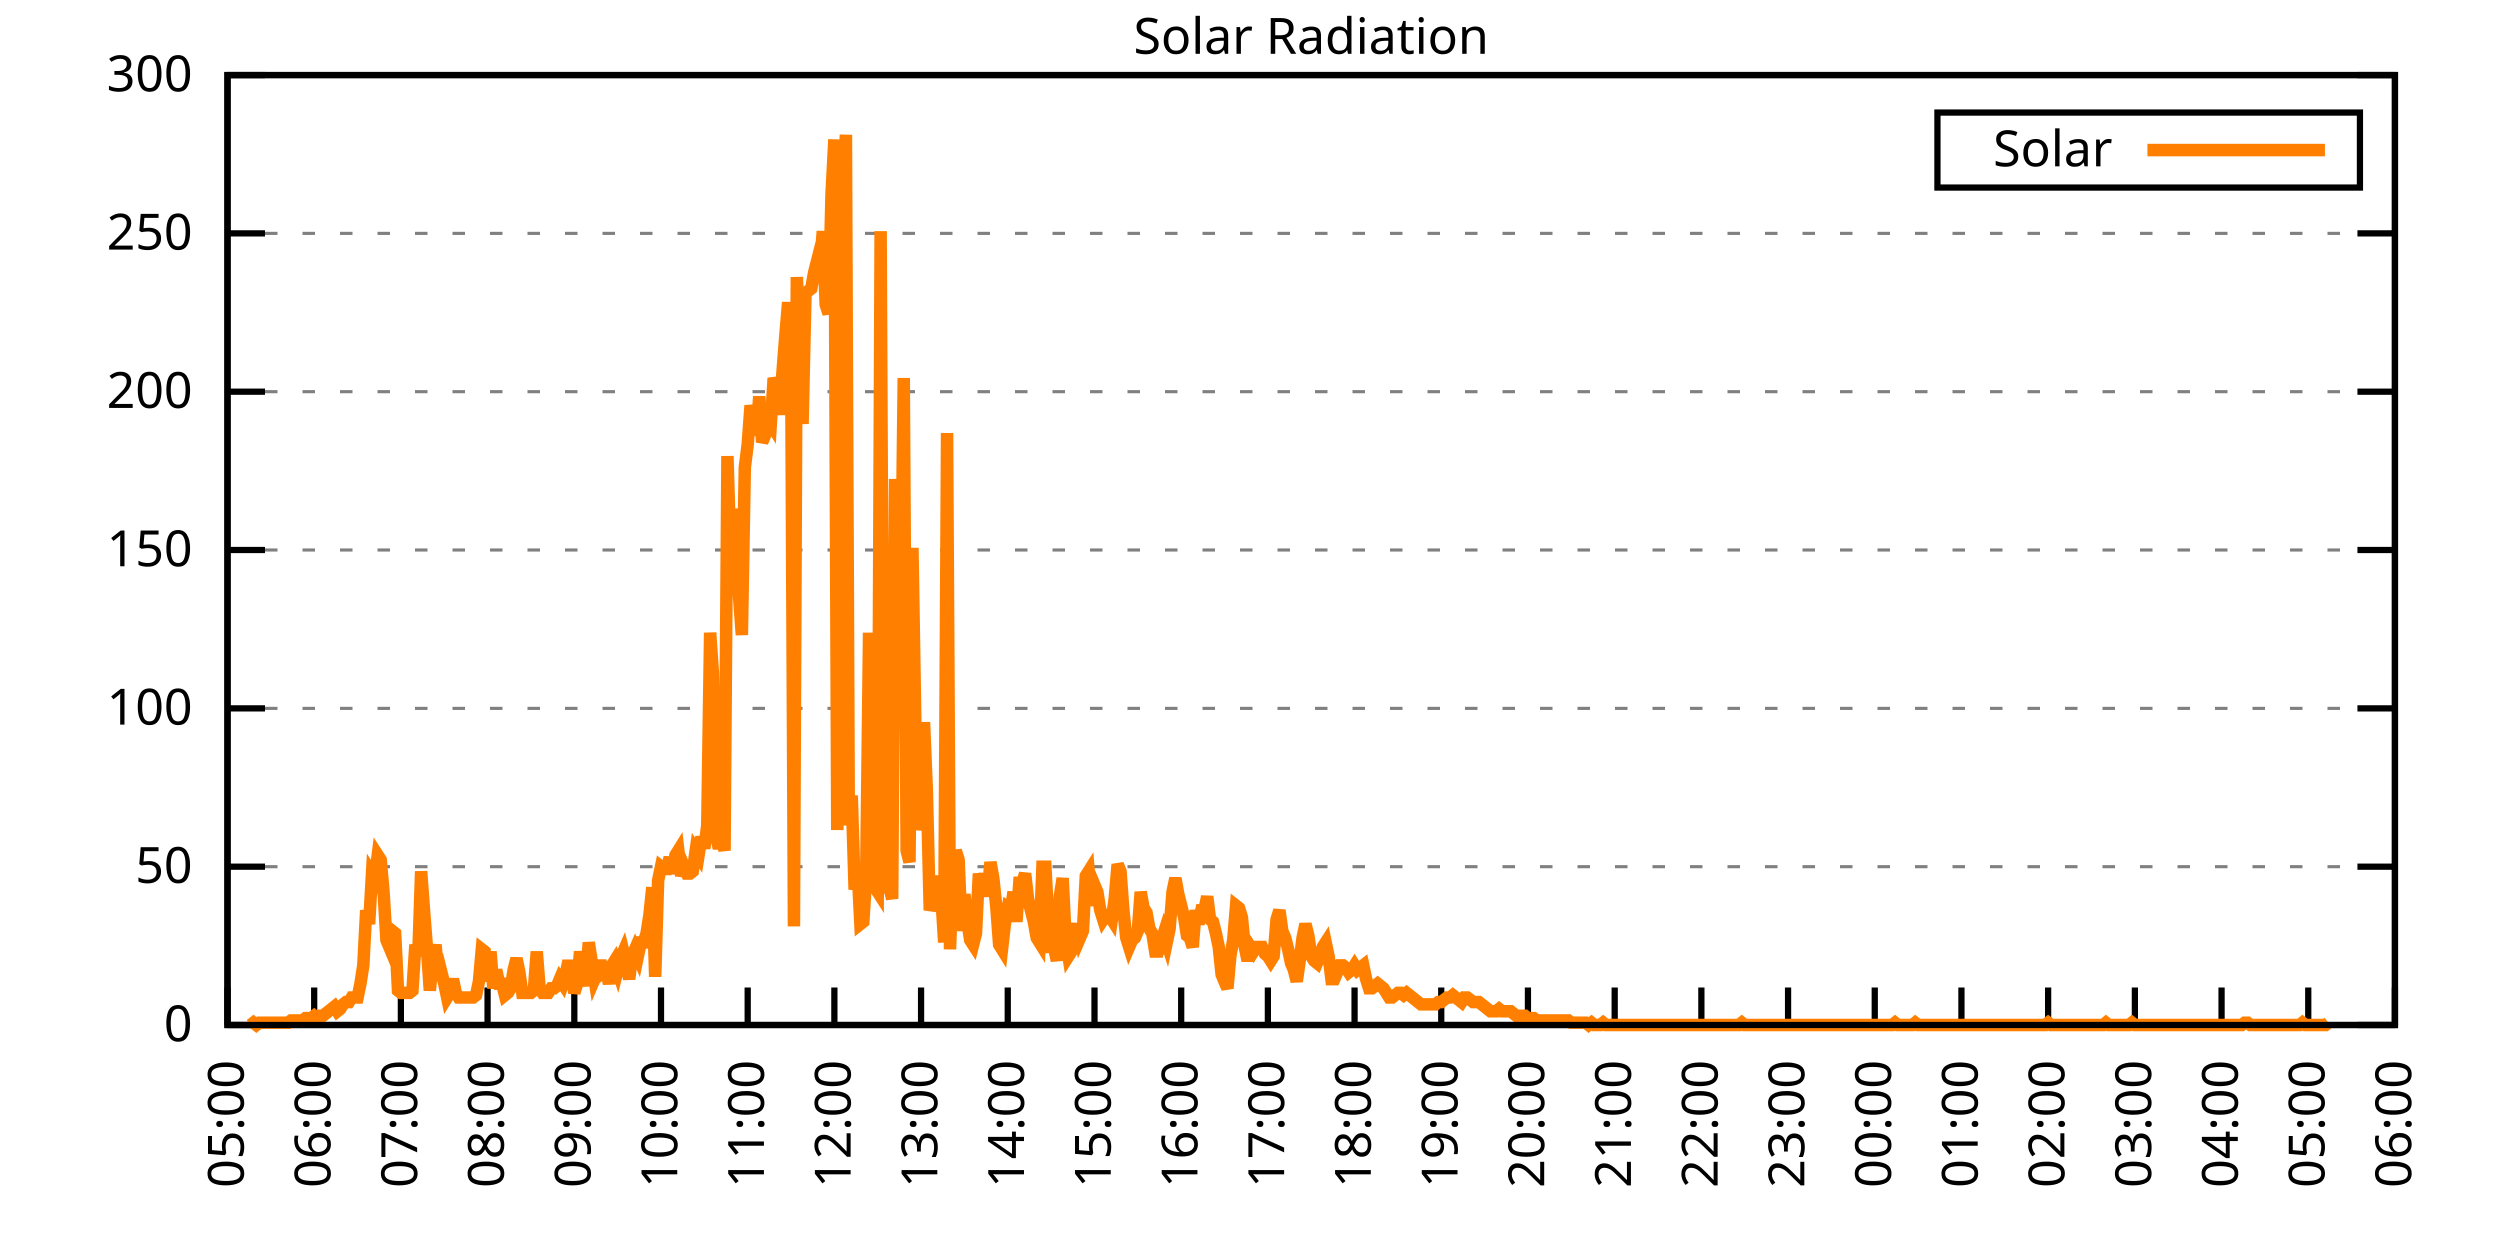
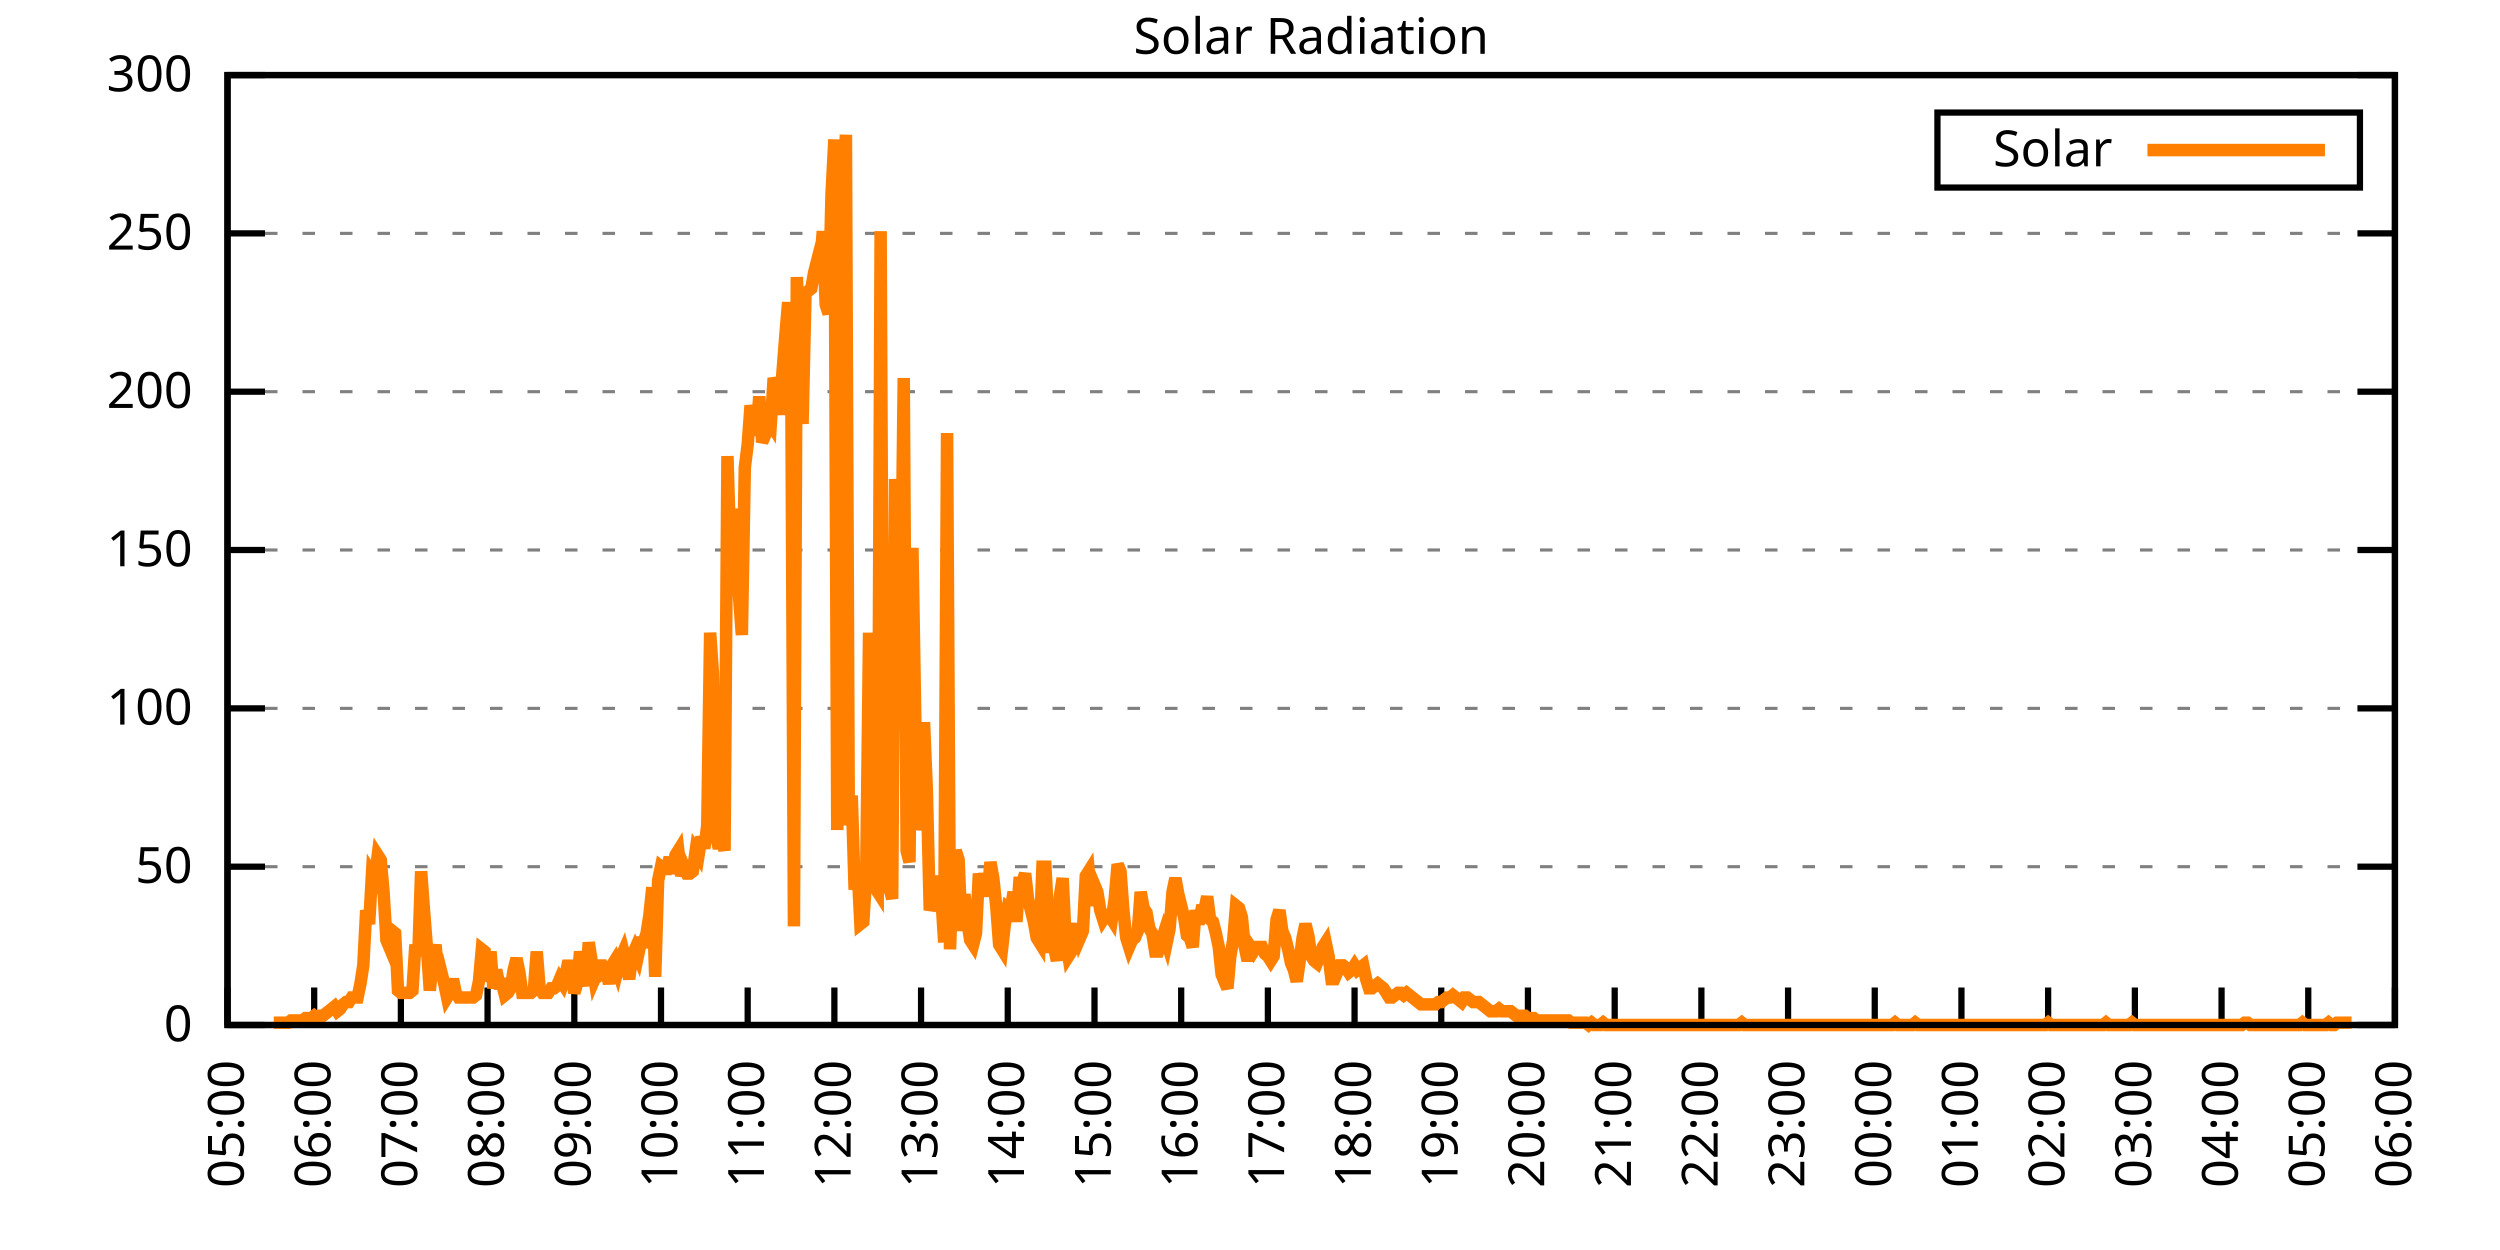
<svg xmlns="http://www.w3.org/2000/svg" xmlns:xlink="http://www.w3.org/1999/xlink" width="400" height="200" viewBox="0 0 400 200">
  <g id="gnuplot_canvas">
    <rect x="0" y="0" width="400" height="200" fill="none" />
    <defs>
      <circle id="gpDot" r="0.5" stroke-width="0.5" stroke="currentColor" />
      <path id="gpPt0" stroke-width="0.333" stroke="currentColor" d="M-1,0 h2 M0,-1 v2" />
      <path id="gpPt1" stroke-width="0.333" stroke="currentColor" d="M-1,-1 L1,1 M1,-1 L-1,1" />
      <path id="gpPt2" stroke-width="0.333" stroke="currentColor" d="M-1,0 L1,0 M0,-1 L0,1 M-1,-1 L1,1 M-1,1 L1,-1" />
      <rect id="gpPt3" stroke-width="0.333" stroke="currentColor" x="-1" y="-1" width="2" height="2" />
      <rect id="gpPt4" stroke-width="0.333" stroke="currentColor" fill="currentColor" x="-1" y="-1" width="2" height="2" />
      <circle id="gpPt5" stroke-width="0.333" stroke="currentColor" cx="0" cy="0" r="1" />
      <use xlink:href="#gpPt5" id="gpPt6" fill="currentColor" stroke="none" />
      <path id="gpPt7" stroke-width="0.333" stroke="currentColor" d="M0,-1.33 L-1.33,0.67 L1.33,0.67 z" />
      <use xlink:href="#gpPt7" id="gpPt8" fill="currentColor" stroke="none" />
      <use xlink:href="#gpPt7" id="gpPt9" stroke="currentColor" transform="rotate(180)" />
      <use xlink:href="#gpPt9" id="gpPt10" fill="currentColor" stroke="none" />
      <use xlink:href="#gpPt3" id="gpPt11" stroke="currentColor" transform="rotate(45)" />
      <use xlink:href="#gpPt11" id="gpPt12" fill="currentColor" stroke="none" />
      <path id="gpPt13" stroke-width="0.333" stroke="currentColor" d="M0,1.330 L1.265,0.411 L0.782,-1.067 L-0.782,-1.076 L-1.265,0.411 z" />
      <use xlink:href="#gpPt13" id="gpPt14" fill="currentColor" stroke="none" />
      <filter id="textbox" filterUnits="objectBoundingBox" x="0" y="0" height="1" width="1">
        <feFlood flood-color="white" flood-opacity="1" result="bgnd" />
        <feComposite in="SourceGraphic" in2="bgnd" operator="atop" />
      </filter>
      <filter id="greybox" filterUnits="objectBoundingBox" x="0" y="0" height="1" width="1">
        <feFlood flood-color="lightgrey" flood-opacity="1" result="grey" />
        <feComposite in="SourceGraphic" in2="grey" operator="atop" />
      </filter>
    </defs>
    <g fill="none" color="white" stroke="currentColor" stroke-width="1.00" stroke-linecap="butt" stroke-linejoin="miter">
</g>
    <g fill="none" color="black" stroke="currentColor" stroke-width="1.00" stroke-linecap="butt" stroke-linejoin="miter">
      <g stroke="none" shape-rendering="crispEdges">
        <polygon fill="rgb(255, 255, 255)" points="36.40,164.00 383.18,164.00 383.18,12.02 36.40,12.02 " />
      </g>
    </g>
    <g fill="none" color="black" stroke="currentColor" stroke-width="1.00" stroke-linecap="butt" stroke-linejoin="miter">
</g>
    <g fill="none" color="black" stroke="black" stroke-width="0.50" stroke-linecap="butt" stroke-linejoin="miter">
</g>
    <g fill="none" color="gray" stroke="currentColor" stroke-width="0.50" stroke-linecap="butt" stroke-linejoin="miter">
      <path stroke="gray" stroke-dasharray="2,4" class="gridline" d="M36.40,164.00 L383.19,164.00  " />
    </g>
    <g fill="none" color="gray" stroke="gray" stroke-width="1.00" stroke-linecap="butt" stroke-linejoin="miter">
</g>
    <g fill="none" color="black" stroke="currentColor" stroke-width="1.00" stroke-linecap="butt" stroke-linejoin="miter">
      <path stroke="black" d="M36.40,164.00 L42.40,164.00 M383.19,164.00 L377.19,164.00  " />
      <g transform="translate(30.80,166.60)" stroke="none" fill="black" font-family="Sans" font-size="8.00" text-anchor="end">
        <text>
          <tspan font-family="Sans"> 0</tspan>
        </text>
      </g>
    </g>
    <g fill="none" color="black" stroke="currentColor" stroke-width="1.00" stroke-linecap="butt" stroke-linejoin="miter">
</g>
    <g fill="none" color="black" stroke="black" stroke-width="0.50" stroke-linecap="butt" stroke-linejoin="miter">
</g>
    <g fill="none" color="gray" stroke="currentColor" stroke-width="0.50" stroke-linecap="butt" stroke-linejoin="miter">
      <path stroke="gray" stroke-dasharray="2,4" class="gridline" d="M36.40,138.67 L383.19,138.67  " />
    </g>
    <g fill="none" color="gray" stroke="gray" stroke-width="1.00" stroke-linecap="butt" stroke-linejoin="miter">
</g>
    <g fill="none" color="black" stroke="currentColor" stroke-width="1.00" stroke-linecap="butt" stroke-linejoin="miter">
      <path stroke="black" d="M36.40,138.67 L42.40,138.67 M383.19,138.67 L377.19,138.67  " />
      <g transform="translate(30.80,141.27)" stroke="none" fill="black" font-family="Sans" font-size="8.00" text-anchor="end">
        <text>
          <tspan font-family="Sans"> 50</tspan>
        </text>
      </g>
    </g>
    <g fill="none" color="black" stroke="currentColor" stroke-width="1.00" stroke-linecap="butt" stroke-linejoin="miter">
</g>
    <g fill="none" color="black" stroke="black" stroke-width="0.50" stroke-linecap="butt" stroke-linejoin="miter">
</g>
    <g fill="none" color="gray" stroke="currentColor" stroke-width="0.50" stroke-linecap="butt" stroke-linejoin="miter">
      <path stroke="gray" stroke-dasharray="2,4" class="gridline" d="M36.40,113.34 L383.19,113.34  " />
    </g>
    <g fill="none" color="gray" stroke="gray" stroke-width="1.00" stroke-linecap="butt" stroke-linejoin="miter">
</g>
    <g fill="none" color="black" stroke="currentColor" stroke-width="1.00" stroke-linecap="butt" stroke-linejoin="miter">
      <path stroke="black" d="M36.40,113.34 L42.40,113.34 M383.19,113.34 L377.19,113.34  " />
      <g transform="translate(30.80,115.94)" stroke="none" fill="black" font-family="Sans" font-size="8.00" text-anchor="end">
        <text>
          <tspan font-family="Sans"> 100</tspan>
        </text>
      </g>
    </g>
    <g fill="none" color="black" stroke="currentColor" stroke-width="1.00" stroke-linecap="butt" stroke-linejoin="miter">
</g>
    <g fill="none" color="black" stroke="black" stroke-width="0.50" stroke-linecap="butt" stroke-linejoin="miter">
</g>
    <g fill="none" color="gray" stroke="currentColor" stroke-width="0.50" stroke-linecap="butt" stroke-linejoin="miter">
      <path stroke="gray" stroke-dasharray="2,4" class="gridline" d="M36.40,88.00 L383.19,88.00  " />
    </g>
    <g fill="none" color="gray" stroke="gray" stroke-width="1.00" stroke-linecap="butt" stroke-linejoin="miter">
</g>
    <g fill="none" color="black" stroke="currentColor" stroke-width="1.00" stroke-linecap="butt" stroke-linejoin="miter">
      <path stroke="black" d="M36.40,88.00 L42.40,88.00 M383.19,88.00 L377.19,88.00  " />
      <g transform="translate(30.80,90.60)" stroke="none" fill="black" font-family="Sans" font-size="8.00" text-anchor="end">
        <text>
          <tspan font-family="Sans"> 150</tspan>
        </text>
      </g>
    </g>
    <g fill="none" color="black" stroke="currentColor" stroke-width="1.00" stroke-linecap="butt" stroke-linejoin="miter">
</g>
    <g fill="none" color="black" stroke="black" stroke-width="0.50" stroke-linecap="butt" stroke-linejoin="miter">
</g>
    <g fill="none" color="gray" stroke="currentColor" stroke-width="0.50" stroke-linecap="butt" stroke-linejoin="miter">
      <path stroke="gray" stroke-dasharray="2,4" class="gridline" d="M36.40,62.67 L383.19,62.67  " />
    </g>
    <g fill="none" color="gray" stroke="gray" stroke-width="1.00" stroke-linecap="butt" stroke-linejoin="miter">
</g>
    <g fill="none" color="black" stroke="currentColor" stroke-width="1.00" stroke-linecap="butt" stroke-linejoin="miter">
      <path stroke="black" d="M36.40,62.67 L42.40,62.67 M383.19,62.67 L377.19,62.67  " />
      <g transform="translate(30.80,65.27)" stroke="none" fill="black" font-family="Sans" font-size="8.00" text-anchor="end">
        <text>
          <tspan font-family="Sans"> 200</tspan>
        </text>
      </g>
    </g>
    <g fill="none" color="black" stroke="currentColor" stroke-width="1.00" stroke-linecap="butt" stroke-linejoin="miter">
</g>
    <g fill="none" color="black" stroke="black" stroke-width="0.50" stroke-linecap="butt" stroke-linejoin="miter">
</g>
    <g fill="none" color="gray" stroke="currentColor" stroke-width="0.50" stroke-linecap="butt" stroke-linejoin="miter">
      <path stroke="gray" stroke-dasharray="2,4" class="gridline" d="M36.40,37.34 L383.19,37.34  " />
    </g>
    <g fill="none" color="gray" stroke="gray" stroke-width="1.00" stroke-linecap="butt" stroke-linejoin="miter">
</g>
    <g fill="none" color="black" stroke="currentColor" stroke-width="1.00" stroke-linecap="butt" stroke-linejoin="miter">
      <path stroke="black" d="M36.40,37.34 L42.40,37.34 M383.19,37.34 L377.19,37.34  " />
      <g transform="translate(30.80,39.94)" stroke="none" fill="black" font-family="Sans" font-size="8.00" text-anchor="end">
        <text>
          <tspan font-family="Sans"> 250</tspan>
        </text>
      </g>
    </g>
    <g fill="none" color="black" stroke="currentColor" stroke-width="1.00" stroke-linecap="butt" stroke-linejoin="miter">
</g>
    <g fill="none" color="black" stroke="black" stroke-width="0.50" stroke-linecap="butt" stroke-linejoin="miter">
</g>
    <g fill="none" color="gray" stroke="currentColor" stroke-width="0.50" stroke-linecap="butt" stroke-linejoin="miter">
      <path stroke="gray" stroke-dasharray="2,4" class="gridline" d="M36.40,12.01 L383.19,12.01  " />
    </g>
    <g fill="none" color="gray" stroke="gray" stroke-width="1.00" stroke-linecap="butt" stroke-linejoin="miter">
</g>
    <g fill="none" color="black" stroke="currentColor" stroke-width="1.00" stroke-linecap="butt" stroke-linejoin="miter">
      <path stroke="black" d="M36.40,12.01 L42.40,12.01 M383.19,12.01 L377.19,12.01  " />
      <g transform="translate(30.80,14.61)" stroke="none" fill="black" font-family="Sans" font-size="8.00" text-anchor="end">
        <text>
          <tspan font-family="Sans"> 300</tspan>
        </text>
      </g>
    </g>
    <g fill="none" color="black" stroke="currentColor" stroke-width="1.00" stroke-linecap="butt" stroke-linejoin="miter">
      <path stroke="black" d="M36.40,164.00 L36.40,158.00  " />
      <g transform="translate(39.00,169.60) rotate(270.00)" stroke="none" fill="black" font-family="Sans" font-size="8.00" text-anchor="end">
        <text>
          <tspan font-family="Sans">05:00</tspan>
        </text>
      </g>
    </g>
    <g fill="none" color="black" stroke="currentColor" stroke-width="1.00" stroke-linecap="butt" stroke-linejoin="miter">
      <path stroke="black" d="M50.27,164.00 L50.27,158.00  " />
      <g transform="translate(52.87,169.60) rotate(270.00)" stroke="none" fill="black" font-family="Sans" font-size="8.00" text-anchor="end">
        <text>
          <tspan font-family="Sans">06:00</tspan>
        </text>
      </g>
    </g>
    <g fill="none" color="black" stroke="currentColor" stroke-width="1.00" stroke-linecap="butt" stroke-linejoin="miter">
      <path stroke="black" d="M64.14,164.00 L64.14,158.00  " />
      <g transform="translate(66.74,169.60) rotate(270.00)" stroke="none" fill="black" font-family="Sans" font-size="8.00" text-anchor="end">
        <text>
          <tspan font-family="Sans">07:00</tspan>
        </text>
      </g>
    </g>
    <g fill="none" color="black" stroke="currentColor" stroke-width="1.00" stroke-linecap="butt" stroke-linejoin="miter">
      <path stroke="black" d="M78.01,164.00 L78.01,158.00  " />
      <g transform="translate(80.61,169.60) rotate(270.00)" stroke="none" fill="black" font-family="Sans" font-size="8.00" text-anchor="end">
        <text>
          <tspan font-family="Sans">08:00</tspan>
        </text>
      </g>
    </g>
    <g fill="none" color="black" stroke="currentColor" stroke-width="1.00" stroke-linecap="butt" stroke-linejoin="miter">
      <path stroke="black" d="M91.89,164.00 L91.89,158.00  " />
      <g transform="translate(94.49,169.60) rotate(270.00)" stroke="none" fill="black" font-family="Sans" font-size="8.00" text-anchor="end">
        <text>
          <tspan font-family="Sans">09:00</tspan>
        </text>
      </g>
    </g>
    <g fill="none" color="black" stroke="currentColor" stroke-width="1.00" stroke-linecap="butt" stroke-linejoin="miter">
      <path stroke="black" d="M105.76,164.00 L105.76,158.00  " />
      <g transform="translate(108.36,169.60) rotate(270.00)" stroke="none" fill="black" font-family="Sans" font-size="8.00" text-anchor="end">
        <text>
          <tspan font-family="Sans">10:00</tspan>
        </text>
      </g>
    </g>
    <g fill="none" color="black" stroke="currentColor" stroke-width="1.00" stroke-linecap="butt" stroke-linejoin="miter">
      <path stroke="black" d="M119.63,164.00 L119.63,158.00  " />
      <g transform="translate(122.23,169.60) rotate(270.00)" stroke="none" fill="black" font-family="Sans" font-size="8.00" text-anchor="end">
        <text>
          <tspan font-family="Sans">11:00</tspan>
        </text>
      </g>
    </g>
    <g fill="none" color="black" stroke="currentColor" stroke-width="1.00" stroke-linecap="butt" stroke-linejoin="miter">
      <path stroke="black" d="M133.50,164.00 L133.50,158.00  " />
      <g transform="translate(136.10,169.60) rotate(270.00)" stroke="none" fill="black" font-family="Sans" font-size="8.00" text-anchor="end">
        <text>
          <tspan font-family="Sans">12:00</tspan>
        </text>
      </g>
    </g>
    <g fill="none" color="black" stroke="currentColor" stroke-width="1.00" stroke-linecap="butt" stroke-linejoin="miter">
      <path stroke="black" d="M147.37,164.00 L147.37,158.00  " />
      <g transform="translate(149.97,169.60) rotate(270.00)" stroke="none" fill="black" font-family="Sans" font-size="8.00" text-anchor="end">
        <text>
          <tspan font-family="Sans">13:00</tspan>
        </text>
      </g>
    </g>
    <g fill="none" color="black" stroke="currentColor" stroke-width="1.00" stroke-linecap="butt" stroke-linejoin="miter">
      <path stroke="black" d="M161.24,164.00 L161.24,158.00  " />
      <g transform="translate(163.84,169.60) rotate(270.00)" stroke="none" fill="black" font-family="Sans" font-size="8.00" text-anchor="end">
        <text>
          <tspan font-family="Sans">14:00</tspan>
        </text>
      </g>
    </g>
    <g fill="none" color="black" stroke="currentColor" stroke-width="1.00" stroke-linecap="butt" stroke-linejoin="miter">
      <path stroke="black" d="M175.12,164.00 L175.12,158.00  " />
      <g transform="translate(177.72,169.60) rotate(270.00)" stroke="none" fill="black" font-family="Sans" font-size="8.00" text-anchor="end">
        <text>
          <tspan font-family="Sans">15:00</tspan>
        </text>
      </g>
    </g>
    <g fill="none" color="black" stroke="currentColor" stroke-width="1.00" stroke-linecap="butt" stroke-linejoin="miter">
      <path stroke="black" d="M188.99,164.00 L188.99,158.00  " />
      <g transform="translate(191.59,169.60) rotate(270.00)" stroke="none" fill="black" font-family="Sans" font-size="8.00" text-anchor="end">
        <text>
          <tspan font-family="Sans">16:00</tspan>
        </text>
      </g>
    </g>
    <g fill="none" color="black" stroke="currentColor" stroke-width="1.00" stroke-linecap="butt" stroke-linejoin="miter">
      <path stroke="black" d="M202.86,164.00 L202.86,158.00  " />
      <g transform="translate(205.46,169.60) rotate(270.00)" stroke="none" fill="black" font-family="Sans" font-size="8.00" text-anchor="end">
        <text>
          <tspan font-family="Sans">17:00</tspan>
        </text>
      </g>
    </g>
    <g fill="none" color="black" stroke="currentColor" stroke-width="1.00" stroke-linecap="butt" stroke-linejoin="miter">
      <path stroke="black" d="M216.73,164.00 L216.73,158.00  " />
      <g transform="translate(219.33,169.60) rotate(270.00)" stroke="none" fill="black" font-family="Sans" font-size="8.00" text-anchor="end">
        <text>
          <tspan font-family="Sans">18:00</tspan>
        </text>
      </g>
    </g>
    <g fill="none" color="black" stroke="currentColor" stroke-width="1.00" stroke-linecap="butt" stroke-linejoin="miter">
      <path stroke="black" d="M230.60,164.00 L230.60,158.00  " />
      <g transform="translate(233.20,169.60) rotate(270.00)" stroke="none" fill="black" font-family="Sans" font-size="8.00" text-anchor="end">
        <text>
          <tspan font-family="Sans">19:00</tspan>
        </text>
      </g>
    </g>
    <g fill="none" color="black" stroke="currentColor" stroke-width="1.00" stroke-linecap="butt" stroke-linejoin="miter">
      <path stroke="black" d="M244.47,164.00 L244.47,158.00  " />
      <g transform="translate(247.07,169.60) rotate(270.00)" stroke="none" fill="black" font-family="Sans" font-size="8.00" text-anchor="end">
        <text>
          <tspan font-family="Sans">20:00</tspan>
        </text>
      </g>
    </g>
    <g fill="none" color="black" stroke="currentColor" stroke-width="1.00" stroke-linecap="butt" stroke-linejoin="miter">
      <path stroke="black" d="M258.35,164.00 L258.35,158.00  " />
      <g transform="translate(260.95,169.60) rotate(270.00)" stroke="none" fill="black" font-family="Sans" font-size="8.00" text-anchor="end">
        <text>
          <tspan font-family="Sans">21:00</tspan>
        </text>
      </g>
    </g>
    <g fill="none" color="black" stroke="currentColor" stroke-width="1.00" stroke-linecap="butt" stroke-linejoin="miter">
      <path stroke="black" d="M272.22,164.00 L272.22,158.00  " />
      <g transform="translate(274.82,169.60) rotate(270.00)" stroke="none" fill="black" font-family="Sans" font-size="8.00" text-anchor="end">
        <text>
          <tspan font-family="Sans">22:00</tspan>
        </text>
      </g>
    </g>
    <g fill="none" color="black" stroke="currentColor" stroke-width="1.00" stroke-linecap="butt" stroke-linejoin="miter">
      <path stroke="black" d="M286.09,164.00 L286.09,158.00  " />
      <g transform="translate(288.69,169.60) rotate(270.00)" stroke="none" fill="black" font-family="Sans" font-size="8.00" text-anchor="end">
        <text>
          <tspan font-family="Sans">23:00</tspan>
        </text>
      </g>
    </g>
    <g fill="none" color="black" stroke="currentColor" stroke-width="1.00" stroke-linecap="butt" stroke-linejoin="miter">
      <path stroke="black" d="M299.96,164.00 L299.96,158.00  " />
      <g transform="translate(302.56,169.60) rotate(270.00)" stroke="none" fill="black" font-family="Sans" font-size="8.00" text-anchor="end">
        <text>
          <tspan font-family="Sans">00:00</tspan>
        </text>
      </g>
    </g>
    <g fill="none" color="black" stroke="currentColor" stroke-width="1.00" stroke-linecap="butt" stroke-linejoin="miter">
      <path stroke="black" d="M313.83,164.00 L313.83,158.00  " />
      <g transform="translate(316.43,169.60) rotate(270.00)" stroke="none" fill="black" font-family="Sans" font-size="8.00" text-anchor="end">
        <text>
          <tspan font-family="Sans">01:00</tspan>
        </text>
      </g>
    </g>
    <g fill="none" color="black" stroke="currentColor" stroke-width="1.00" stroke-linecap="butt" stroke-linejoin="miter">
      <path stroke="black" d="M327.70,164.00 L327.70,158.00  " />
      <g transform="translate(330.30,169.60) rotate(270.00)" stroke="none" fill="black" font-family="Sans" font-size="8.00" text-anchor="end">
        <text>
          <tspan font-family="Sans">02:00</tspan>
        </text>
      </g>
    </g>
    <g fill="none" color="black" stroke="currentColor" stroke-width="1.00" stroke-linecap="butt" stroke-linejoin="miter">
      <path stroke="black" d="M341.58,164.00 L341.58,158.00  " />
      <g transform="translate(344.18,169.60) rotate(270.00)" stroke="none" fill="black" font-family="Sans" font-size="8.00" text-anchor="end">
        <text>
          <tspan font-family="Sans">03:00</tspan>
        </text>
      </g>
    </g>
    <g fill="none" color="black" stroke="currentColor" stroke-width="1.00" stroke-linecap="butt" stroke-linejoin="miter">
      <path stroke="black" d="M355.45,164.00 L355.45,158.00  " />
      <g transform="translate(358.05,169.60) rotate(270.00)" stroke="none" fill="black" font-family="Sans" font-size="8.00" text-anchor="end">
        <text>
          <tspan font-family="Sans">04:00</tspan>
        </text>
      </g>
    </g>
    <g fill="none" color="black" stroke="currentColor" stroke-width="1.00" stroke-linecap="butt" stroke-linejoin="miter">
      <path stroke="black" d="M369.32,164.00 L369.32,158.00  " />
      <g transform="translate(371.92,169.60) rotate(270.00)" stroke="none" fill="black" font-family="Sans" font-size="8.00" text-anchor="end">
        <text>
          <tspan font-family="Sans">05:00</tspan>
        </text>
      </g>
    </g>
    <g fill="none" color="black" stroke="currentColor" stroke-width="1.00" stroke-linecap="butt" stroke-linejoin="miter">
      <path stroke="black" d="M383.19,164.00 L383.19,158.00  " />
      <g transform="translate(385.79,169.60) rotate(270.00)" stroke="none" fill="black" font-family="Sans" font-size="8.00" text-anchor="end">
        <text>
          <tspan font-family="Sans">06:00</tspan>
        </text>
      </g>
    </g>
    <g fill="none" color="black" stroke="currentColor" stroke-width="1.00" stroke-linecap="butt" stroke-linejoin="miter">
</g>
    <g fill="none" color="black" stroke="currentColor" stroke-width="1.00" stroke-linecap="butt" stroke-linejoin="miter">
      <path stroke="black" d="M36.40,12.01 L36.40,164.00 L383.19,164.00 L383.19,12.01 L36.40,12.01 Z  " />
    </g>
    <g fill="none" color="black" stroke="currentColor" stroke-width="1.00" stroke-linecap="butt" stroke-linejoin="miter">
</g>
    <g fill="none" color="black" stroke="currentColor" stroke-width="1.00" stroke-linecap="butt" stroke-linejoin="miter">
      <path stroke="black" d="M309.99,30.01 L309.99,18.01 L377.59,18.01 L377.59,30.01 L309.99,30.01 Z  " />
    </g>
    <g id="Solar_Radiation_plot_1">
      <g fill="none" color="white" stroke="black" stroke-width="2.00" stroke-linecap="butt" stroke-linejoin="miter">
</g>
      <g fill="none" color="black" stroke="currentColor" stroke-width="2.00" stroke-linecap="butt" stroke-linejoin="miter">
        <g transform="translate(337.99,26.61)" stroke="none" fill="black" font-family="Sans" font-size="8.00" text-anchor="end">
          <text>
            <tspan font-family="Sans">Solar</tspan>
          </text>
        </g>
      </g>
      <g fill="none" color="black" stroke="currentColor" stroke-width="2.00" stroke-linecap="butt" stroke-linejoin="miter">
-         <path stroke="rgb(255, 127,   0)" d="M343.59,24.01 L371.99,24.01 M40.10,164.00 L40.56,163.63 L41.02,164.00 L41.49,163.63 L41.95,163.63 L42.41,163.63   L42.87,163.63 L43.34,163.63 L43.80,163.63 L44.26,163.63 L44.72,163.63 L45.19,163.63 L45.65,163.63 L46.11,163.63   L46.57,163.27 L47.03,163.27 L47.50,163.27 L47.96,163.27 L48.42,163.27 L48.88,162.90 L49.35,162.90 L49.81,162.90   L50.27,162.53 L50.73,162.90 L51.20,162.53 L51.66,162.53 L52.12,162.16 L52.58,161.80 L53.05,161.43 L53.51,161.06   L53.97,161.80 L54.43,161.43 L54.90,160.70 L55.36,160.33 L55.82,160.33 L56.28,159.60 L56.75,159.60 L57.21,159.60   L57.67,157.39 L58.13,154.46 L58.59,145.65 L59.06,147.85 L59.52,139.77 L59.98,140.51 L60.44,136.84 L60.91,137.57   L61.37,142.71 L61.83,150.42 L62.29,151.52 L62.76,148.95 L63.22,149.32 L63.68,158.49 L64.14,158.86 L64.61,158.86   L65.07,158.86 L65.53,158.86 L65.99,158.49 L66.46,151.15 L66.92,152.99 L67.38,139.41 L67.84,145.65 L68.30,151.52   L68.77,158.49 L69.23,153.72 L69.69,151.15 L70.15,156.66 L70.62,155.56 L71.08,157.39 L71.54,159.60 L72.00,158.86   L72.47,156.66 L72.93,158.86 L73.39,159.60 L73.85,159.60 L74.32,159.60 L74.78,159.60 L75.24,159.60 L75.70,159.60   L76.17,159.23 L76.63,157.03 L77.09,151.89 L77.55,152.25 L78.01,157.03 L78.48,152.25 L78.94,158.13 L79.40,155.19   L79.86,157.39 L80.33,157.39 L80.79,159.23 L81.25,158.86 L81.71,158.13 L82.18,155.19 L82.64,153.35 L83.10,155.56   L83.56,158.86 L84.03,158.86 L84.49,158.86 L84.95,158.86 L85.41,158.49 L85.88,152.25 L86.34,158.13 L86.80,158.86   L87.26,158.86 L87.72,158.86 L88.19,158.13 L88.65,158.13 L89.11,157.76 L89.57,156.66 L90.04,157.39 L90.50,155.92   L90.96,153.72 L91.42,155.92 L91.89,158.86 L92.35,157.39 L92.81,152.25 L93.27,155.19 L93.74,157.76 L94.20,150.79   L94.66,153.72 L95.12,156.66 L95.59,155.56 L96.05,153.72 L96.51,155.56 L96.97,155.19 L97.44,157.39 L97.90,154.46   L98.36,153.72 L98.82,155.19 L99.28,153.35 L99.75,152.25 L100.21,154.09 L100.67,156.66 L101.13,152.99 L101.60,151.89   L102.06,152.99 L102.52,150.79 L102.98,150.79 L103.45,149.32 L103.91,146.38 L104.37,141.98 L104.83,156.29 L105.30,140.87   L105.76,138.67 L106.22,139.04 L106.68,139.04 L107.15,137.20 L107.61,139.77 L108.07,136.84 L108.53,136.10 L108.99,140.14   L109.46,138.67 L109.92,139.77 L110.38,139.77 L110.84,139.41 L111.31,136.10 L111.77,136.84 L112.23,133.90 L112.69,135.74   L113.16,132.06 L113.62,101.23 L114.08,107.84 L114.54,133.53 L115.01,135.74 L115.47,133.90 L115.93,136.10 L116.39,72.97   L116.86,88.38 L117.32,81.41 L117.78,88.38 L118.24,95.36 L118.70,101.60 L119.17,74.80 L119.63,71.13 L120.09,64.89   L120.55,66.73 L121.02,69.66 L121.48,63.42 L121.94,70.76 L122.40,69.66 L122.87,67.09 L123.33,67.83 L123.79,60.48   L124.25,61.95 L124.72,66.36 L125.18,59.75 L125.64,53.88 L126.10,48.37 L126.57,53.88 L127.03,148.22 L127.49,44.33   L127.95,54.61 L128.41,67.83 L128.88,46.90 L129.34,46.54 L129.80,46.17 L130.26,43.60 L130.73,41.76 L131.19,42.87   L131.65,36.99 L132.11,48.74 L132.58,50.21 L133.04,31.12 L133.50,22.31 L133.96,132.80 L134.43,110.77 L134.89,29.65   L135.35,21.57 L135.81,132.06 L136.28,127.29 L136.74,142.34 L137.20,138.67 L137.66,147.85 L138.13,147.48 L138.59,140.14   L139.05,101.23 L139.51,141.98 L139.97,141.98 L140.44,142.71 L140.90,36.99 L141.36,135.37 L141.82,141.98 L142.29,141.98   L142.75,143.81 L143.21,76.64 L143.67,89.12 L144.14,98.66 L144.60,60.48 L145.06,136.10 L145.52,137.94 L145.99,87.65   L146.45,115.55 L146.91,132.80 L147.37,129.49 L147.84,115.55 L148.30,126.56 L148.76,145.65 L149.22,144.18 L149.68,140.14   L150.15,144.55 L150.61,143.44 L151.07,150.79 L151.53,69.29 L152.00,151.89 L152.46,139.77 L152.92,136.10 L153.38,137.57   L153.85,148.95 L154.31,143.08 L154.77,147.48 L155.23,150.42 L155.70,151.15 L156.16,149.32 L156.62,139.77 L157.08,142.71   L157.55,139.77 L158.01,143.44 L158.47,137.94 L158.93,140.51 L159.39,144.91 L159.86,151.15 L160.32,151.89 L160.78,147.85   L161.24,145.28 L161.71,145.65 L162.17,142.71 L162.63,147.48 L163.09,141.24 L163.56,141.24 L164.02,139.77 L164.48,143.81   L164.94,145.65 L165.41,147.48 L165.87,150.05 L166.33,150.79 L166.79,138.67 L167.26,138.67 L167.72,147.11 L168.18,151.52   L168.64,151.52 L169.10,153.72 L169.57,143.44 L170.03,140.51 L170.49,150.05 L170.95,152.99 L171.42,152.25 L171.88,149.68   L172.34,147.85 L172.80,150.05 L173.27,148.95 L173.73,140.14 L174.19,139.41 L174.65,144.91 L175.12,141.61 L175.58,142.71   L176.04,145.65 L176.50,147.11 L176.97,146.38 L177.43,146.38 L177.89,147.11 L178.35,143.81 L178.82,138.30 L179.28,139.41   L179.74,145.65 L180.20,150.05 L180.66,151.52 L181.13,150.42 L181.59,150.05 L182.05,148.95 L182.51,142.71 L182.98,145.28   L183.44,146.01 L183.90,148.58 L184.36,149.32 L184.83,152.25 L185.29,152.25 L185.75,150.79 L186.21,149.32 L186.68,150.79   L187.14,148.58 L187.60,142.71 L188.06,140.51 L188.53,143.08 L188.99,144.91 L189.45,146.75 L189.91,149.68 L190.37,150.05   L190.84,151.52 L191.30,145.65 L191.76,147.85 L192.22,145.65 L192.69,145.65 L193.15,143.44 L193.61,147.11 L194.07,147.48   L194.54,149.32 L195.00,151.52 L195.46,155.92 L195.92,157.03 L196.39,158.13 L196.85,152.99 L197.31,150.42 L197.77,144.91   L198.24,145.28 L198.70,146.75 L199.16,151.52 L199.62,153.72 L200.08,151.52 L200.55,152.25 L201.01,151.52 L201.47,151.52   L201.93,151.52 L202.40,152.62 L202.86,152.99 L203.32,153.72 L203.78,152.99 L204.25,147.11 L204.71,145.65 L205.17,148.95   L205.63,150.05 L206.10,151.89 L206.56,154.09 L207.02,155.19 L207.48,157.03 L207.95,153.72 L208.41,150.05 L208.87,147.85   L209.33,149.68 L209.80,152.99 L210.26,153.72 L210.72,154.09 L211.18,152.99 L211.64,151.52 L212.11,150.79 L212.57,152.99   L213.03,156.66 L213.49,156.66 L213.96,155.56 L214.42,154.46 L214.88,154.46 L215.34,154.82 L215.81,155.56 L216.27,155.19   L216.73,154.46 L217.19,155.19 L217.66,154.82 L218.12,154.46 L218.58,156.66 L219.04,158.13 L219.51,158.13 L219.97,157.76   L220.43,157.39 L220.89,157.76 L221.35,158.13 L221.82,158.86 L222.28,159.60 L222.74,159.60 L223.20,159.23 L223.67,158.86   L224.13,158.86 L224.59,159.23 L225.05,158.86 L225.52,159.23 L225.98,159.60 L226.44,159.96 L226.90,160.33 L227.37,160.70   L227.83,160.70 L228.29,160.70 L228.75,160.70 L229.22,160.70 L229.68,160.70 L230.14,160.33 L230.60,160.33 L231.06,159.96   L231.53,159.60 L231.99,159.60 L232.45,159.23 L232.91,159.60 L233.38,159.96 L233.84,160.33 L234.30,159.60 L234.76,159.60   L235.23,159.96 L235.69,160.33 L236.15,160.33 L236.61,160.33 L237.08,160.70 L237.54,161.06 L238.00,161.43 L238.46,161.80   L238.93,161.80 L239.39,161.80 L239.85,161.43 L240.31,161.80 L240.77,161.80 L241.24,161.80 L241.70,161.80 L242.16,162.16   L242.62,162.53 L243.09,162.53 L243.55,162.53 L244.01,162.53 L244.47,162.90 L244.94,162.90 L245.40,162.90 L245.86,163.27   L246.32,163.27 L246.79,163.27 L247.25,163.27 L247.71,163.27 L248.17,163.27 L248.64,163.27 L249.10,163.27 L249.56,163.27   L250.02,163.27 L250.49,163.27 L250.95,163.27 L251.41,163.63 L251.87,163.63 L252.33,163.63 L252.80,163.63 L253.26,163.63   L253.72,163.63 L254.18,164.00 L254.65,163.63 L255.11,164.00 L255.57,164.00 L256.03,164.00 L256.50,163.63 L256.96,164.00   L257.42,164.00 L257.88,164.00 L258.35,164.00 L258.81,164.00 L259.27,164.00 L259.73,164.00 L260.20,164.00 L260.66,164.00   L261.12,164.00 L261.58,164.00 L262.04,164.00 L262.51,164.00 L262.97,164.00 L263.43,164.00 L263.89,164.00 L264.36,164.00   L264.82,164.00 L265.28,164.00 L265.74,164.00 L266.21,164.00 L266.67,164.00 L267.13,164.00 L267.59,164.00 L268.06,164.00   L268.52,164.00 L268.98,164.00 L269.44,164.00 L269.91,164.00 L270.37,164.00 L270.83,164.00 L271.29,164.00 L271.75,164.00   L272.22,164.00 L272.68,164.00 L273.14,164.00 L273.60,164.00 L274.07,164.00 L274.53,164.00 L274.99,164.00 L275.45,164.00   L275.92,164.00 L276.38,164.00 L276.84,164.00 L277.30,164.00 L277.77,164.00 L278.23,164.00 L278.69,163.63 L279.15,164.00   L279.62,164.00 L280.08,164.00 L280.54,164.00 L281.00,164.00 L281.46,164.00 L281.93,164.00 L282.39,164.00 L282.85,164.00   L283.31,164.00 L283.78,164.00 L284.24,164.00 L284.70,164.00 L285.16,164.00 L285.63,164.00 L286.09,164.00 L286.55,164.00   L287.01,164.00 L287.48,164.00 L287.94,164.00 L288.40,164.00 L288.86,164.00 L289.33,164.00 L289.79,164.00 L290.25,164.00   L290.71,164.00 L291.18,164.00 L291.64,164.00 L292.10,164.00 L292.56,164.00 L293.02,164.00 L293.49,164.00 L293.95,164.00   L294.41,164.00 L294.87,164.00 L295.34,164.00 L295.80,164.00 L296.26,164.00 L296.72,164.00 L297.19,164.00 L297.65,164.00   L298.11,164.00 L298.57,164.00 L299.04,164.00 L299.50,164.00 L299.96,164.00 L300.42,164.00 L300.89,164.00 L301.35,164.00   L301.81,164.00 L302.27,164.00 L302.73,164.00 L303.20,163.63 L303.66,164.00 L304.12,164.00 L304.58,164.00 L305.05,164.00   L305.51,164.00 L305.97,164.00 L306.43,163.63 L306.90,164.00 L307.36,164.00 L307.82,164.00 L308.28,164.00 L308.75,164.00   L309.21,164.00 L309.67,164.00 L310.13,164.00 L310.60,164.00 L311.06,164.00 L311.52,164.00 L311.98,164.00 L312.44,164.00   L312.91,164.00 L313.37,164.00 L313.83,164.00 L314.29,164.00 L314.76,164.00 L315.22,164.00 L315.68,164.00 L316.14,164.00   L316.61,164.00 L317.07,164.00 L317.53,164.00 L317.99,164.00 L318.46,164.00 L318.92,164.00 L319.38,164.00 L319.84,164.00   L320.31,164.00 L320.77,164.00 L321.23,164.00 L321.69,164.00 L322.15,164.00 L322.62,164.00 L323.08,164.00 L323.54,164.00   L324.00,164.00 L324.47,164.00 L324.93,164.00 L325.39,164.00 L325.85,164.00 L326.32,164.00 L326.78,164.00 L327.24,164.00   L327.70,163.63 L328.17,164.00 L328.63,164.00 L329.09,164.00 L329.55,164.00 L330.02,164.00 L330.48,164.00 L330.94,164.00   L331.40,164.00 L331.87,164.00 L332.33,164.00 L332.79,164.00 L333.25,164.00 L333.71,164.00 L334.18,164.00 L334.64,164.00   L335.10,164.00 L335.56,164.00 L336.03,164.00 L336.49,164.00 L336.95,163.63 L337.41,164.00 L337.88,164.00 L338.34,164.00   L338.80,164.00 L339.26,164.00 L339.73,164.00 L340.19,164.00 L340.65,164.00 L341.11,163.63 L341.58,164.00 L342.04,164.00   L342.50,164.00 L342.96,164.00 L343.42,164.00 L343.89,164.00 L344.35,164.00 L344.81,164.00 L345.27,164.00 L345.74,164.00   L346.20,164.00 L346.66,164.00 L347.12,164.00 L347.59,164.00 L348.05,164.00 L348.51,164.00 L348.97,164.00 L349.44,164.00   L349.90,164.00 L350.36,164.00 L350.82,164.00 L351.29,164.00 L351.75,164.00 L352.21,164.00 L352.67,164.00 L353.13,164.00   L353.60,164.00 L354.06,164.00 L354.52,164.00 L354.98,164.00 L355.45,164.00 L355.91,164.00 L356.37,164.00 L356.83,164.00   L357.30,164.00 L357.76,164.00 L358.22,164.00 L358.68,164.00 L359.15,163.63 L359.61,163.63 L360.07,164.00 L360.53,164.00   L361.00,164.00 L361.46,164.00 L361.92,164.00 L362.38,164.00 L362.84,164.00 L363.31,164.00 L363.77,164.00 L364.23,164.00   L364.69,164.00 L365.16,164.00 L365.62,164.00 L366.08,164.00 L366.54,164.00 L367.01,164.00 L367.47,164.00 L367.93,164.00   L368.39,163.63 L368.86,164.00 L369.32,164.00 L369.78,164.00 L370.24,164.00 L370.71,164.00 L371.17,164.00 L371.63,164.00   L372.09,164.00 L372.56,163.63  " />
+         <path stroke="rgb(255, 127,   0)" d="M343.59,24.01 L371.99,24.01 M43.80,163.63 L44.26,163.63 L44.72,163.63 L45.19,163.63 L45.65,163.63 L46.11,163.63   L46.57,163.27 L47.03,163.27 L47.50,163.27 L47.96,163.27 L48.42,163.27 L48.88,162.90 L49.35,162.90 L49.81,162.90   L50.27,162.53 L50.73,162.90 L51.20,162.53 L51.66,162.53 L52.12,162.16 L52.58,161.80 L53.05,161.43 L53.51,161.06   L53.97,161.80 L54.43,161.43 L54.90,160.70 L55.36,160.33 L55.82,160.33 L56.28,159.60 L56.75,159.60 L57.21,159.60   L57.67,157.39 L58.13,154.46 L58.59,145.65 L59.06,147.85 L59.52,139.77 L59.98,140.51 L60.44,136.84 L60.91,137.57   L61.37,142.71 L61.83,150.42 L62.29,151.52 L62.76,148.95 L63.22,149.32 L63.68,158.49 L64.14,158.86 L64.61,158.86   L65.07,158.86 L65.53,158.86 L65.99,158.49 L66.46,151.15 L66.92,152.99 L67.38,139.41 L67.84,145.65 L68.30,151.52   L68.77,158.49 L69.23,153.72 L69.69,151.15 L70.15,156.66 L70.62,155.56 L71.08,157.39 L71.54,159.60 L72.00,158.86   L72.47,156.66 L72.93,158.86 L73.39,159.60 L73.85,159.60 L74.32,159.60 L74.78,159.60 L75.24,159.60 L75.70,159.60   L76.17,159.23 L76.63,157.03 L77.09,151.89 L77.55,152.25 L78.01,157.03 L78.48,152.25 L78.94,158.13 L79.40,155.19   L79.86,157.39 L80.33,157.39 L80.79,159.23 L81.25,158.86 L81.71,158.13 L82.18,155.19 L82.64,153.35 L83.10,155.56   L83.56,158.86 L84.03,158.86 L84.49,158.86 L84.95,158.86 L85.41,158.49 L85.88,152.25 L86.34,158.13 L86.80,158.86   L87.26,158.86 L87.72,158.86 L88.19,158.13 L88.65,158.13 L89.11,157.76 L89.57,156.66 L90.04,157.39 L90.50,155.92   L90.96,153.72 L91.42,155.92 L91.89,158.86 L92.35,157.39 L92.81,152.25 L93.27,155.19 L93.74,157.76 L94.20,150.79   L94.66,153.72 L95.12,156.66 L95.59,155.56 L96.05,153.72 L96.51,155.56 L96.97,155.19 L97.44,157.39 L97.90,154.46   L98.36,153.72 L98.82,155.19 L99.28,153.35 L99.75,152.25 L100.21,154.09 L100.67,156.66 L101.13,152.99 L101.60,151.89   L102.06,152.99 L102.52,150.79 L102.98,150.79 L103.45,149.32 L103.91,146.38 L104.37,141.98 L104.83,156.29 L105.30,140.87   L105.76,138.67 L106.22,139.04 L106.68,139.04 L107.15,137.20 L107.61,139.77 L108.07,136.84 L108.53,136.10 L108.99,140.14   L109.46,138.67 L109.92,139.77 L110.38,139.77 L110.84,139.41 L111.31,136.10 L111.77,136.84 L112.23,133.90 L112.69,135.74   L113.16,132.06 L113.62,101.23 L114.08,107.84 L114.54,133.53 L115.01,135.74 L115.47,133.90 L115.93,136.10 L116.39,72.97   L116.86,88.38 L117.32,81.41 L117.78,88.38 L118.24,95.36 L118.70,101.60 L119.17,74.80 L119.63,71.13 L120.09,64.89   L120.55,66.73 L121.02,69.66 L121.48,63.42 L121.94,70.76 L122.40,69.66 L122.87,67.09 L123.33,67.83 L123.79,60.48   L124.25,61.95 L124.72,66.36 L125.18,59.75 L125.64,53.88 L126.10,48.37 L126.57,53.88 L127.03,148.22 L127.49,44.33   L127.95,54.61 L128.41,67.83 L128.88,46.90 L129.34,46.54 L129.80,46.17 L130.26,43.60 L130.73,41.76 L131.19,42.87   L131.65,36.99 L132.11,48.74 L132.58,50.21 L133.04,31.12 L133.50,22.31 L133.96,132.80 L134.43,110.77 L134.89,29.65   L135.35,21.57 L135.81,132.06 L136.28,127.29 L136.74,142.34 L137.20,138.67 L137.66,147.85 L138.13,147.48 L138.59,140.14   L139.05,101.23 L139.51,141.98 L139.97,141.98 L140.44,142.71 L140.90,36.99 L141.36,135.37 L141.82,141.98 L142.29,141.98   L142.75,143.81 L143.21,76.64 L143.67,89.12 L144.14,98.66 L144.60,60.48 L145.06,136.10 L145.52,137.94 L145.99,87.65   L146.45,115.55 L146.91,132.80 L147.37,129.49 L147.84,115.55 L148.30,126.56 L148.76,145.65 L149.22,144.18 L149.68,140.14   L150.15,144.55 L150.61,143.44 L151.07,150.79 L151.53,69.29 L152.00,151.89 L152.46,139.77 L152.92,136.10 L153.38,137.57   L153.85,148.95 L154.31,143.08 L154.77,147.48 L155.23,150.42 L155.70,151.15 L156.16,149.32 L156.62,139.77 L157.08,142.71   L157.55,139.77 L158.01,143.44 L158.47,137.94 L158.93,140.51 L159.39,144.91 L159.86,151.15 L160.32,151.89 L160.78,147.85   L161.24,145.28 L161.71,145.65 L162.17,142.71 L162.63,147.48 L163.09,141.24 L163.56,141.24 L164.02,139.77 L164.48,143.81   L164.94,145.65 L165.41,147.48 L165.87,150.05 L166.33,150.79 L166.79,138.67 L167.26,138.67 L167.72,147.11 L168.18,151.52   L168.64,151.52 L169.10,153.72 L169.57,143.44 L170.03,140.51 L170.49,150.05 L170.95,152.99 L171.42,152.25 L171.88,149.68   L172.34,147.85 L172.80,150.05 L173.27,148.95 L173.73,140.14 L174.19,139.41 L174.65,144.91 L175.12,141.61 L175.58,142.71   L176.04,145.65 L176.50,147.11 L176.97,146.38 L177.43,146.38 L177.89,147.11 L178.35,143.81 L178.82,138.30 L179.28,139.41   L179.74,145.65 L180.20,150.05 L180.66,151.52 L181.13,150.42 L181.59,150.05 L182.05,148.95 L182.51,142.71 L182.98,145.28   L183.44,146.01 L183.90,148.58 L184.36,149.32 L184.83,152.25 L185.29,152.25 L185.75,150.79 L186.21,149.32 L186.68,150.79   L187.14,148.58 L187.60,142.71 L188.06,140.51 L188.53,143.08 L188.99,144.91 L189.45,146.75 L189.91,149.68 L190.37,150.05   L190.84,151.52 L191.30,145.65 L191.76,147.85 L192.22,145.65 L192.69,145.65 L193.15,143.44 L193.61,147.11 L194.07,147.48   L194.54,149.32 L195.00,151.52 L195.46,155.92 L195.92,157.03 L196.39,158.13 L196.85,152.99 L197.31,150.42 L197.77,144.91   L198.24,145.28 L198.70,146.75 L199.16,151.52 L199.62,153.72 L200.08,151.52 L200.55,152.25 L201.01,151.52 L201.47,151.52   L201.93,151.52 L202.40,152.62 L202.86,152.99 L203.32,153.72 L203.78,152.99 L204.25,147.11 L204.71,145.65 L205.17,148.95   L205.63,150.05 L206.10,151.89 L206.56,154.09 L207.02,155.19 L207.48,157.03 L207.95,153.72 L208.41,150.05 L208.87,147.85   L209.33,149.68 L209.80,152.99 L210.26,153.72 L210.72,154.09 L211.18,152.99 L211.64,151.52 L212.11,150.79 L212.57,152.99   L213.03,156.66 L213.49,156.66 L213.96,155.56 L214.42,154.46 L214.88,154.46 L215.34,154.82 L215.81,155.56 L216.27,155.19   L216.73,154.46 L217.19,155.19 L217.66,154.82 L218.12,154.46 L218.58,156.66 L219.04,158.13 L219.51,158.13 L219.97,157.76   L220.43,157.39 L220.89,157.76 L221.35,158.13 L221.82,158.86 L222.28,159.60 L222.74,159.60 L223.20,159.23 L223.67,158.86   L224.13,158.86 L224.59,159.23 L225.05,158.86 L225.52,159.23 L225.98,159.60 L226.44,159.96 L226.90,160.33 L227.37,160.70   L227.83,160.70 L228.29,160.70 L228.75,160.70 L229.22,160.70 L229.68,160.70 L230.14,160.33 L230.60,160.33 L231.06,159.96   L231.53,159.60 L231.99,159.60 L232.45,159.23 L232.91,159.60 L233.38,159.96 L233.84,160.33 L234.30,159.60 L234.76,159.60   L235.23,159.96 L235.69,160.33 L236.15,160.33 L236.61,160.33 L237.08,160.70 L237.54,161.06 L238.00,161.43 L238.46,161.80   L238.93,161.80 L239.39,161.80 L239.85,161.43 L240.31,161.80 L240.77,161.80 L241.24,161.80 L241.70,161.80 L242.16,162.16   L242.62,162.53 L243.09,162.53 L243.55,162.53 L244.01,162.53 L244.47,162.90 L244.94,162.90 L245.40,162.90 L245.86,163.27   L246.32,163.27 L246.79,163.27 L247.25,163.27 L247.71,163.27 L248.17,163.27 L248.64,163.27 L249.10,163.27 L249.56,163.27   L250.02,163.27 L250.49,163.27 L250.95,163.27 L251.41,163.63 L251.87,163.63 L252.33,163.63 L252.80,163.63 L253.26,163.63   L253.72,163.63 L254.18,164.00 L254.65,163.63 L255.11,164.00 L255.57,164.00 L256.03,164.00 L256.50,163.63 L256.96,164.00   L257.42,164.00 L257.88,164.00 L258.35,164.00 L258.81,164.00 L259.27,164.00 L259.73,164.00 L260.20,164.00 L260.66,164.00   L261.12,164.00 L261.58,164.00 L262.04,164.00 L262.51,164.00 L262.97,164.00 L263.43,164.00 L263.89,164.00 L264.36,164.00   L264.82,164.00 L265.28,164.00 L265.74,164.00 L266.21,164.00 L266.67,164.00 L267.13,164.00 L267.59,164.00 L268.06,164.00   L268.52,164.00 L268.98,164.00 L269.44,164.00 L269.91,164.00 L270.37,164.00 L270.83,164.00 L271.29,164.00 L271.75,164.00   L272.22,164.00 L272.68,164.00 L273.14,164.00 L273.60,164.00 L274.07,164.00 L274.53,164.00 L274.99,164.00 L275.45,164.00   L275.92,164.00 L276.38,164.00 L276.84,164.00 L277.30,164.00 L277.77,164.00 L278.23,164.00 L278.69,163.63 L279.15,164.00   L279.62,164.00 L280.08,164.00 L280.54,164.00 L281.00,164.00 L281.46,164.00 L281.93,164.00 L282.39,164.00 L282.85,164.00   L283.31,164.00 L283.78,164.00 L284.24,164.00 L284.70,164.00 L285.16,164.00 L285.63,164.00 L286.09,164.00 L286.55,164.00   L287.01,164.00 L287.48,164.00 L287.94,164.00 L288.40,164.00 L288.86,164.00 L289.33,164.00 L289.79,164.00 L290.25,164.00   L290.71,164.00 L291.18,164.00 L291.64,164.00 L292.10,164.00 L292.56,164.00 L293.02,164.00 L293.49,164.00 L293.95,164.00   L294.41,164.00 L294.87,164.00 L295.34,164.00 L295.80,164.00 L296.26,164.00 L296.72,164.00 L297.19,164.00 L297.65,164.00   L298.11,164.00 L298.57,164.00 L299.04,164.00 L299.50,164.00 L299.96,164.00 L300.42,164.00 L300.89,164.00 L301.35,164.00   L301.81,164.00 L302.27,164.00 L302.73,164.00 L303.20,163.63 L303.66,164.00 L304.12,164.00 L304.58,164.00 L305.05,164.00   L305.51,164.00 L305.97,164.00 L306.43,163.63 L306.90,164.00 L307.36,164.00 L307.82,164.00 L308.28,164.00 L308.75,164.00   L309.21,164.00 L309.67,164.00 L310.13,164.00 L310.60,164.00 L311.06,164.00 L311.52,164.00 L311.98,164.00 L312.44,164.00   L312.91,164.00 L313.37,164.00 L313.83,164.00 L314.29,164.00 L314.76,164.00 L315.22,164.00 L315.68,164.00 L316.14,164.00   L316.61,164.00 L317.07,164.00 L317.53,164.00 L317.99,164.00 L318.46,164.00 L318.92,164.00 L319.38,164.00 L319.84,164.00   L320.31,164.00 L320.77,164.00 L321.23,164.00 L321.69,164.00 L322.15,164.00 L322.62,164.00 L323.08,164.00 L323.54,164.00   L324.00,164.00 L324.47,164.00 L324.93,164.00 L325.39,164.00 L325.85,164.00 L326.32,164.00 L326.78,164.00 L327.24,164.00   L327.70,163.63 L328.17,164.00 L328.63,164.00 L329.09,164.00 L329.55,164.00 L330.02,164.00 L330.48,164.00 L330.94,164.00   L331.40,164.00 L331.87,164.00 L332.33,164.00 L332.79,164.00 L333.25,164.00 L333.71,164.00 L334.18,164.00 L334.64,164.00   L335.10,164.00 L335.56,164.00 L336.03,164.00 L336.49,164.00 L336.95,163.63 L337.41,164.00 L337.88,164.00 L338.34,164.00   L338.80,164.00 L339.26,164.00 L339.73,164.00 L340.19,164.00 L340.65,164.00 L341.11,163.63 L341.58,164.00 L342.04,164.00   L342.50,164.00 L342.96,164.00 L343.42,164.00 L343.89,164.00 L344.35,164.00 L344.81,164.00 L345.27,164.00 L345.74,164.00   L346.20,164.00 L346.66,164.00 L347.12,164.00 L347.59,164.00 L348.05,164.00 L348.51,164.00 L348.97,164.00 L349.44,164.00   L349.90,164.00 L350.36,164.00 L350.82,164.00 L351.29,164.00 L351.75,164.00 L352.21,164.00 L352.67,164.00 L353.13,164.00   L353.60,164.00 L354.06,164.00 L354.52,164.00 L354.98,164.00 L355.45,164.00 L355.91,164.00 L356.37,164.00 L356.83,164.00   L357.30,164.00 L357.76,164.00 L358.22,164.00 L358.68,164.00 L359.15,163.63 L359.61,163.63 L360.07,164.00 L360.53,164.00   L361.00,164.00 L361.46,164.00 L361.92,164.00 L362.38,164.00 L362.84,164.00 L363.31,164.00 L363.77,164.00 L364.23,164.00   L364.69,164.00 L365.16,164.00 L365.62,164.00 L366.08,164.00 L366.54,164.00 L367.01,164.00 L367.47,164.00 L367.93,164.00   L368.39,163.63 L368.86,164.00 L369.32,164.00 L369.78,164.00 L370.24,164.00 L370.71,164.00 L371.17,164.00 L371.63,164.00   L372.09,164.00 L372.56,163.63 L373.02,164.00 L373.48,164.00 L373.94,163.63 L374.40,163.63 L374.87,163.63 L375.33,163.63   L375.79,163.63 L376.25,163.63  " />
      </g>
    </g>
    <g fill="none" color="black" stroke="currentColor" stroke-width="2.00" stroke-linecap="butt" stroke-linejoin="miter">
</g>
    <g fill="none" color="black" stroke="black" stroke-width="1.00" stroke-linecap="butt" stroke-linejoin="miter">
</g>
    <g fill="none" color="black" stroke="currentColor" stroke-width="1.00" stroke-linecap="butt" stroke-linejoin="miter">
      <path stroke="black" d="M36.40,12.01 L36.40,164.00 L383.19,164.00 L383.19,12.01 L36.40,12.01 Z  " />
      <g transform="translate(6.80,88.01) rotate(270.00)" stroke="none" fill="black" font-family="Sans" font-size="8.00" text-anchor="middle">
        <text />
      </g>
    </g>
    <g fill="none" color="black" stroke="currentColor" stroke-width="1.00" stroke-linecap="butt" stroke-linejoin="miter">
</g>
    <g fill="none" color="black" stroke="currentColor" stroke-width="1.00" stroke-linecap="butt" stroke-linejoin="miter">
      <g transform="translate(209.79,8.61)" stroke="none" fill="black" font-family="Sans" font-size="8.00" text-anchor="middle">
        <text>
          <tspan font-family="Sans">Solar Radiation</tspan>
        </text>
      </g>
    </g>
    <g fill="none" color="black" stroke="currentColor" stroke-width="1.00" stroke-linecap="butt" stroke-linejoin="miter">
</g>
  </g>
</svg>
